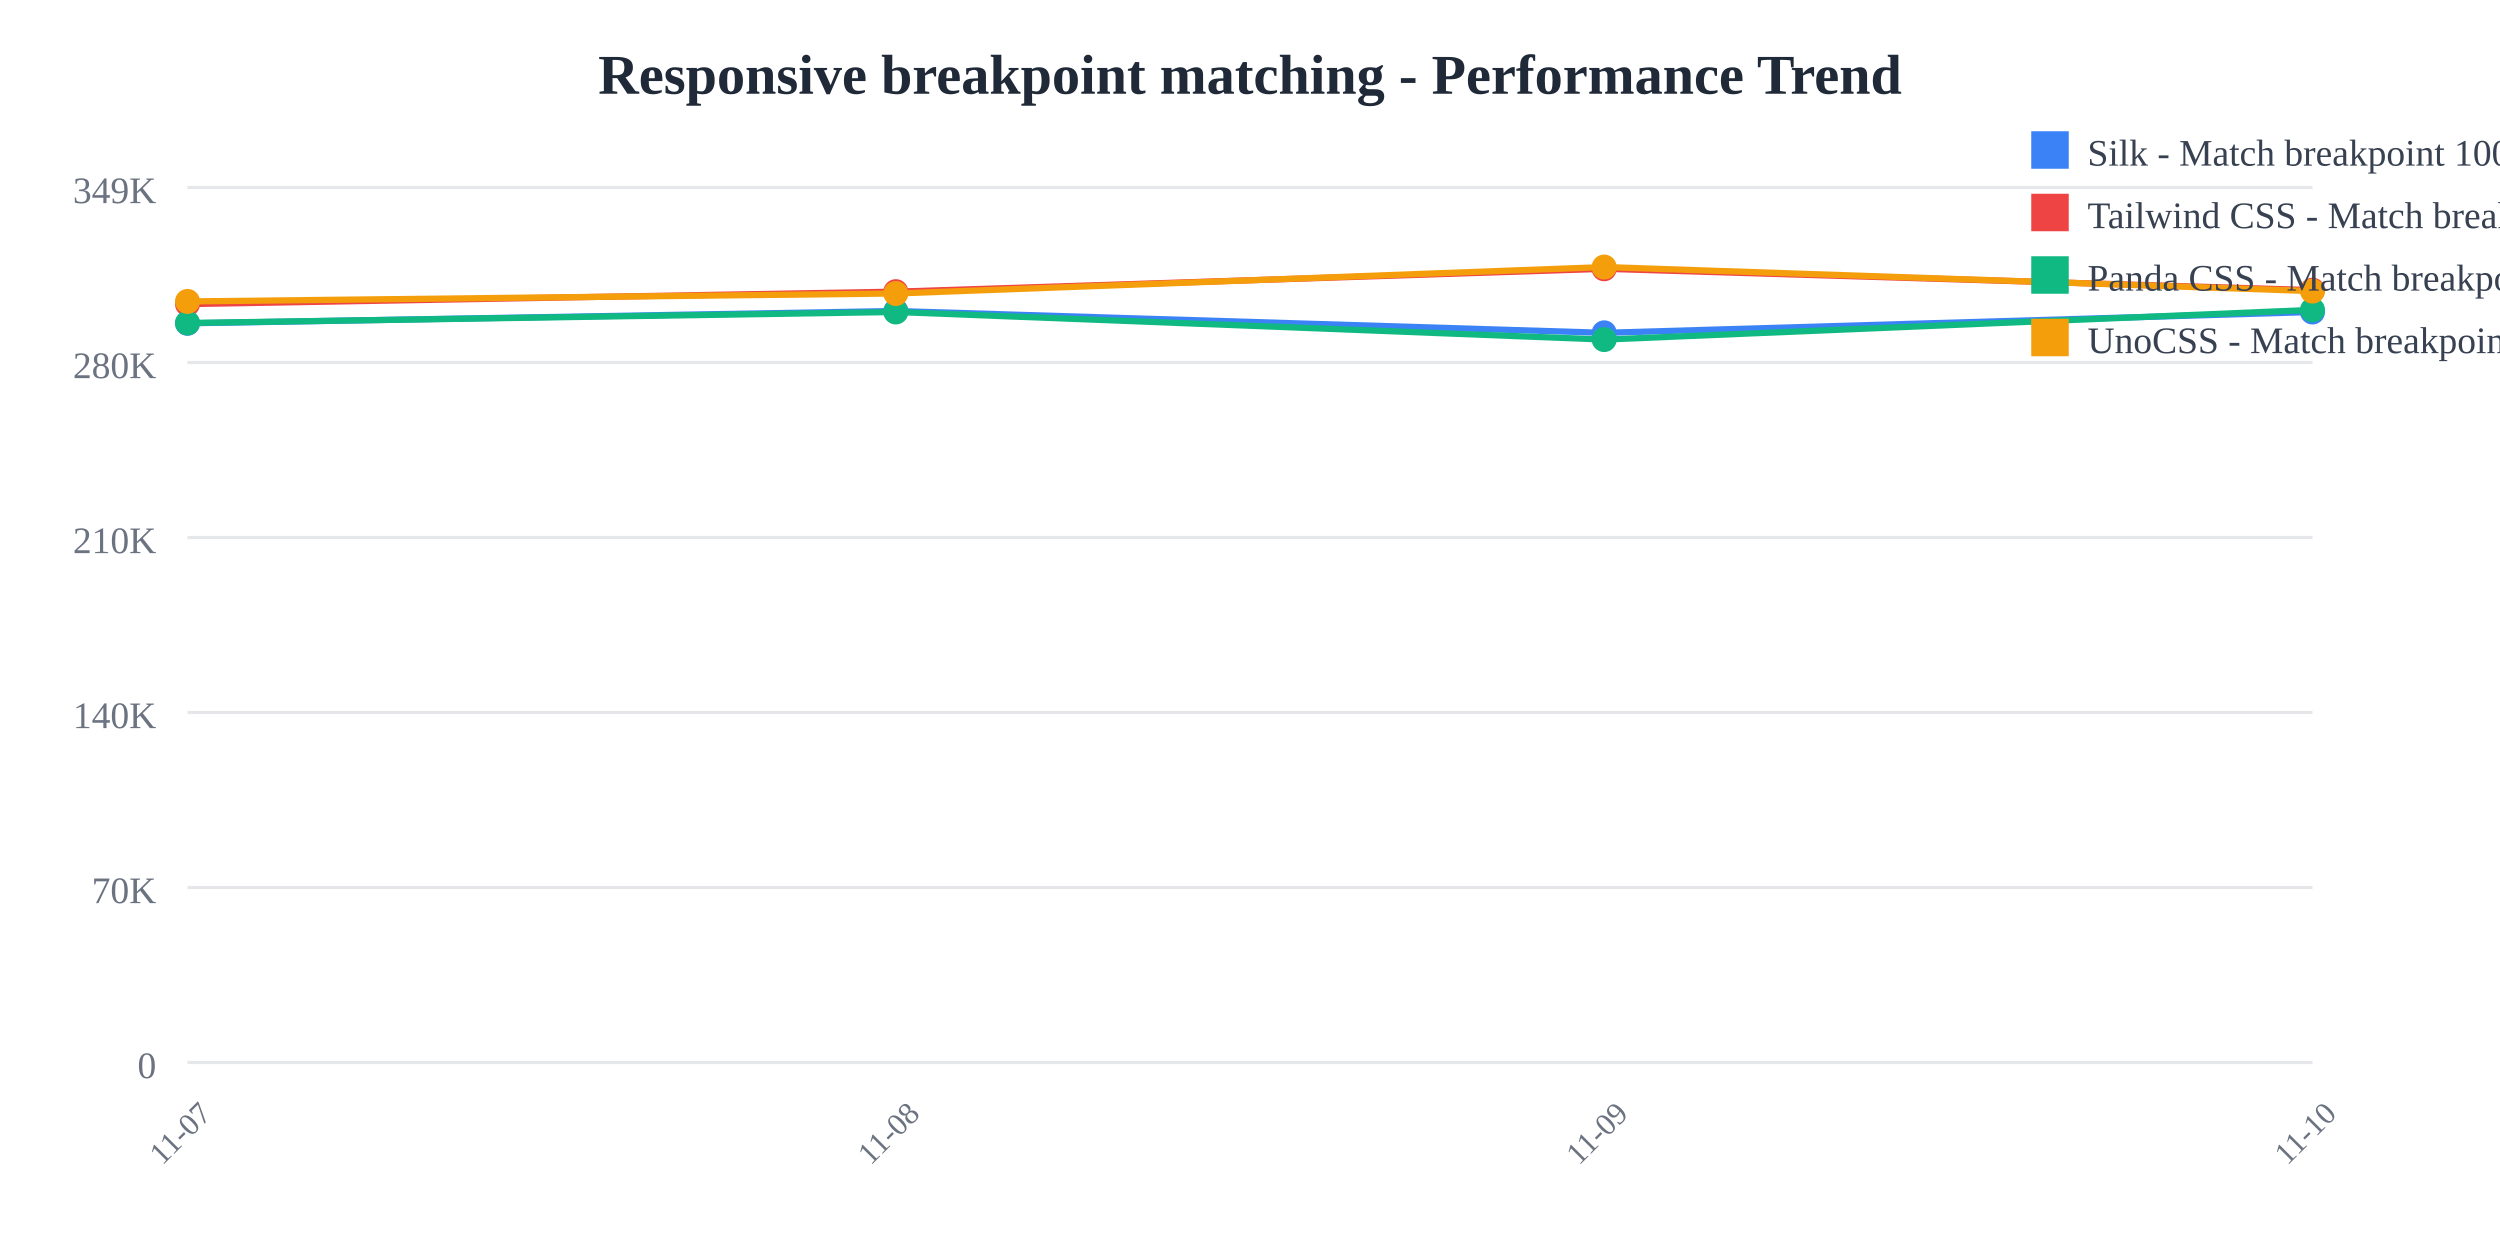
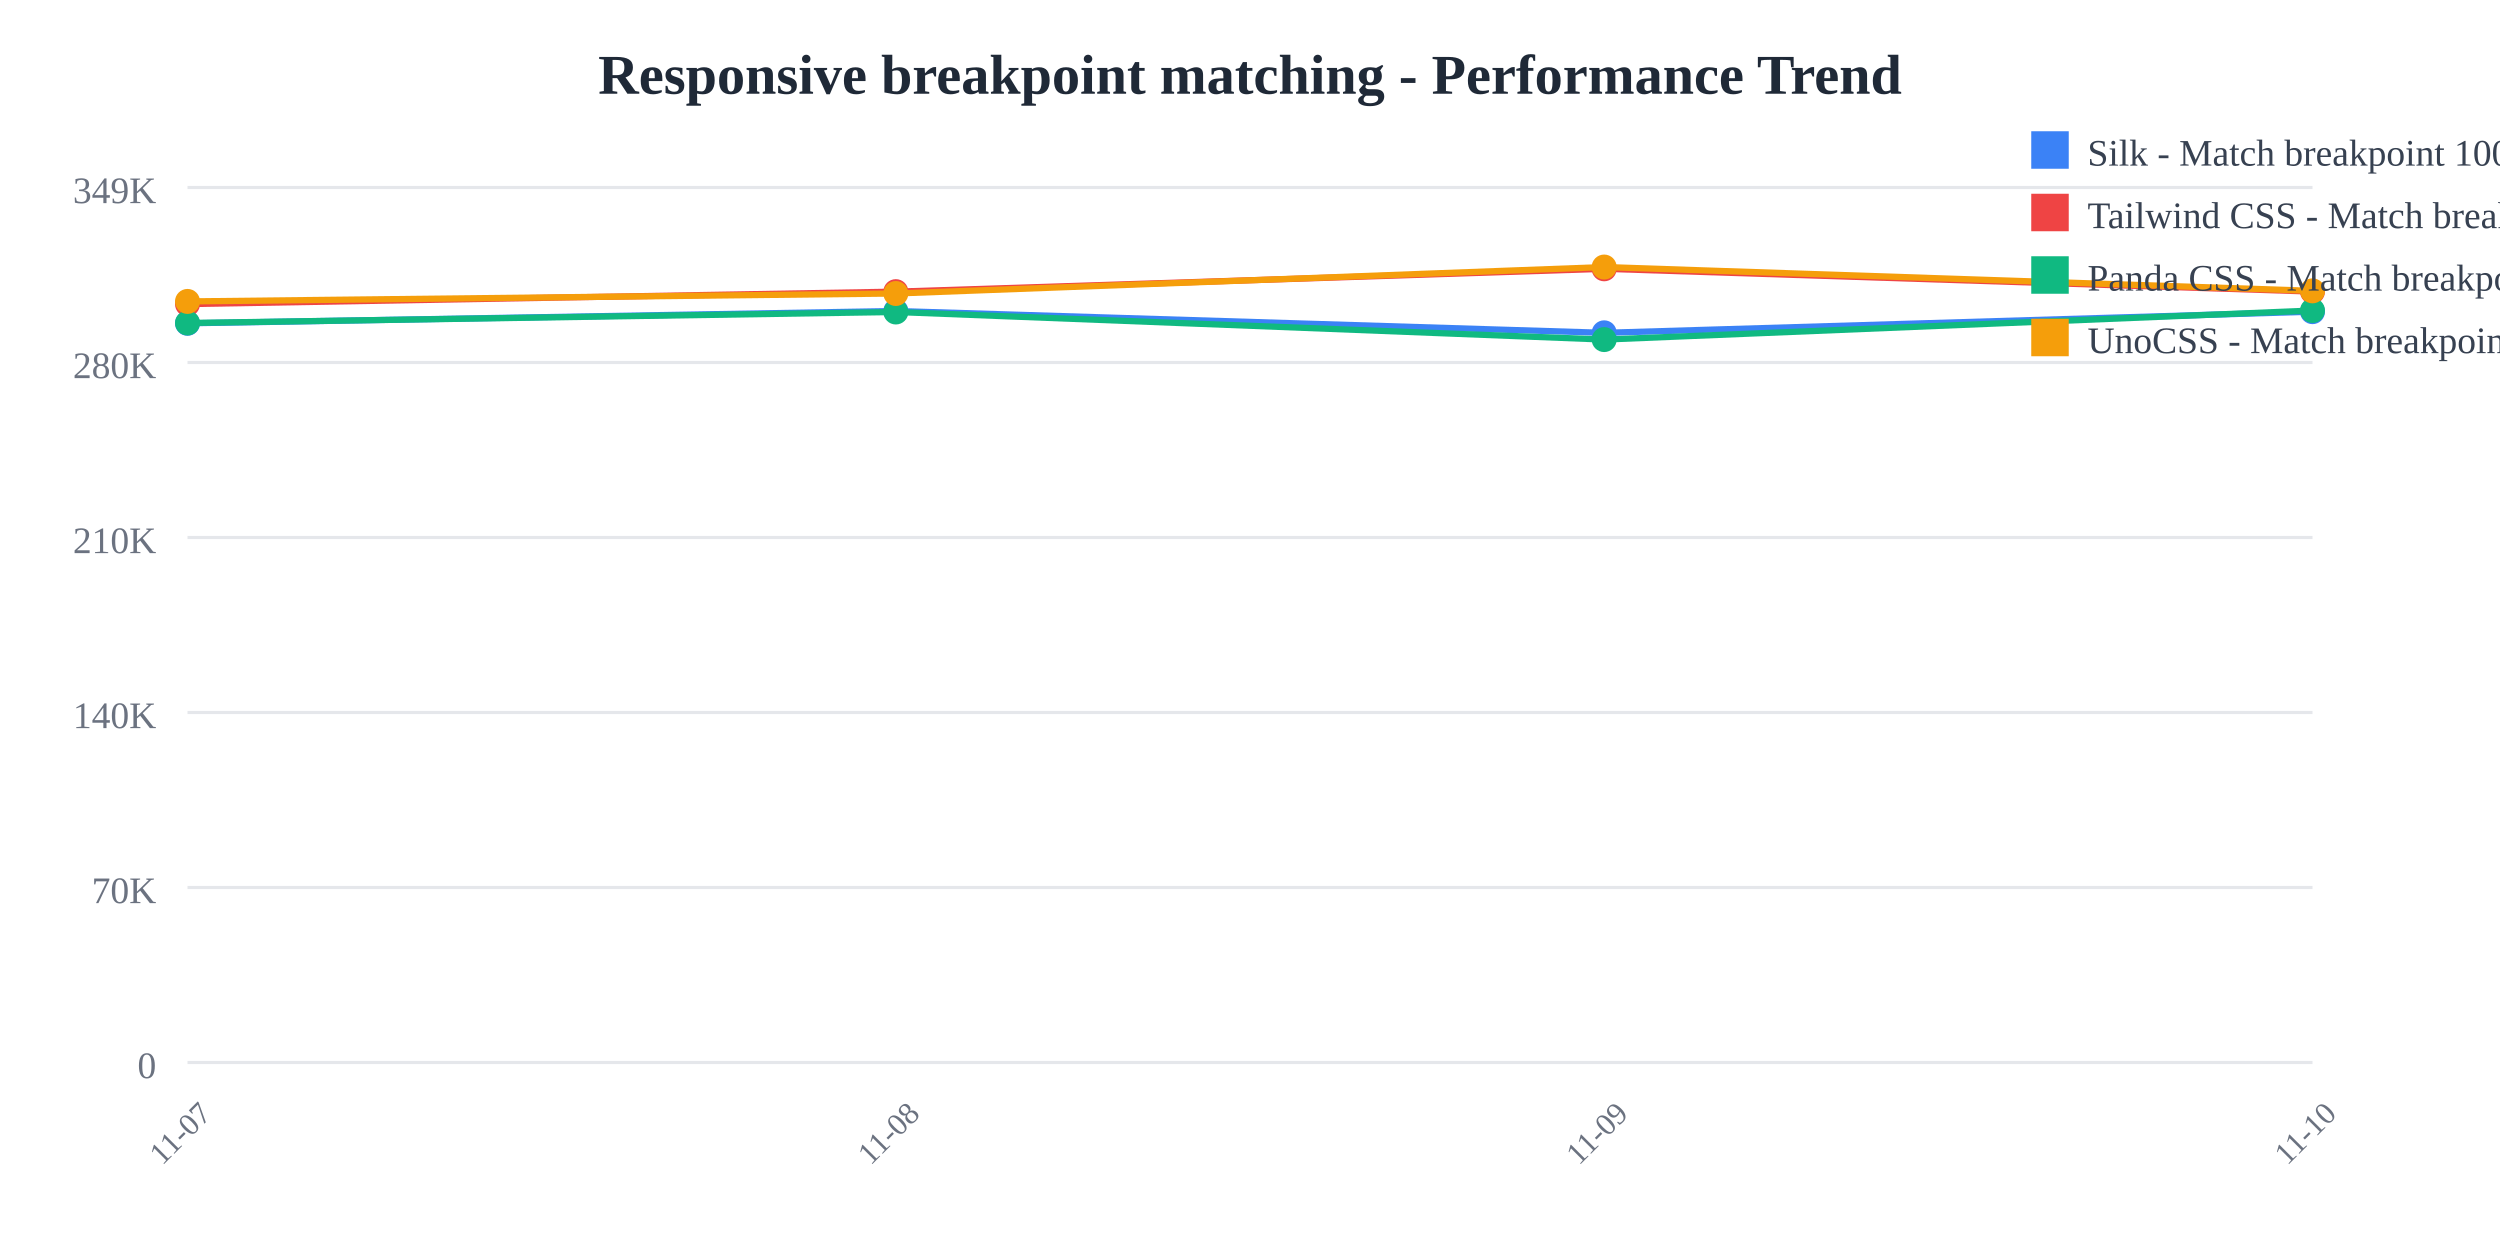
<svg xmlns="http://www.w3.org/2000/svg" width="800" height="400">
  <rect width="800" height="400" fill="white" />
  <text x="400" y="30" text-anchor="middle" font-size="18" font-weight="bold" fill="#1f2937">
    Responsive breakpoint matching - Performance Trend
  </text>
  <line x1="60" y1="60" x2="740" y2="60" stroke="#e5e7eb" stroke-width="1" />
  <text x="50" y="65" text-anchor="end" font-size="12" fill="#6b7280">
    349K
  </text>
  <line x1="60" y1="116" x2="740" y2="116" stroke="#e5e7eb" stroke-width="1" />
  <text x="50" y="121" text-anchor="end" font-size="12" fill="#6b7280">
    280K
  </text>
  <line x1="60" y1="172" x2="740" y2="172" stroke="#e5e7eb" stroke-width="1" />
  <text x="50" y="177" text-anchor="end" font-size="12" fill="#6b7280">
    210K
  </text>
  <line x1="60" y1="228" x2="740" y2="228" stroke="#e5e7eb" stroke-width="1" />
  <text x="50" y="233" text-anchor="end" font-size="12" fill="#6b7280">
    140K
  </text>
  <line x1="60" y1="284" x2="740" y2="284" stroke="#e5e7eb" stroke-width="1" />
  <text x="50" y="289" text-anchor="end" font-size="12" fill="#6b7280">
    70K
  </text>
  <line x1="60" y1="340" x2="740" y2="340" stroke="#e5e7eb" stroke-width="1" />
  <text x="50" y="345" text-anchor="end" font-size="12" fill="#6b7280">
    0
  </text>
  <text x="60" y="365" text-anchor="middle" font-size="10" fill="#6b7280" transform="rotate(-45, 60, 365)">
    11-07
  </text>
  <text x="286.667" y="365" text-anchor="middle" font-size="10" fill="#6b7280" transform="rotate(-45, 286.6667, 365)">
    11-08
  </text>
  <text x="513.333" y="365" text-anchor="middle" font-size="10" fill="#6b7280" transform="rotate(-45, 513.3333, 365)">
    11-09
  </text>
  <text x="740" y="365" text-anchor="middle" font-size="10" fill="#6b7280" transform="rotate(-45, 740, 365)">
    11-10
  </text>
-   <polyline points="60,103.459 286.667,99.519 513.333,106.505 740,99.844" fill="none" stroke="#3b82f6" stroke-width="2" />
+   <polyline points="60,103.459 286.667,99.519 513.333,106.505 740,99.733" fill="none" stroke="#3b82f6" stroke-width="2" />
  <circle cx="60" cy="103.459" r="4" fill="#3b82f6" />
  <circle cx="286.667" cy="99.519" r="4" fill="#3b82f6" />
  <circle cx="513.333" cy="106.505" r="4" fill="#3b82f6" />
-   <circle cx="740" cy="99.844" r="4" fill="#3b82f6" />
-   <polyline points="60,97.306 286.667,93.328 513.333,86.018 740,92.841" fill="none" stroke="#ef4444" stroke-width="2" />
+   <circle cx="740" cy="99.733" r="4" fill="#3b82f6" />
+   <polyline points="60,97.306 286.667,93.328 513.333,86.018 740,93.306" fill="none" stroke="#ef4444" stroke-width="2" />
  <circle cx="60" cy="97.306" r="4" fill="#ef4444" />
  <circle cx="286.667" cy="93.328" r="4" fill="#ef4444" />
  <circle cx="513.333" cy="86.018" r="4" fill="#ef4444" />
-   <circle cx="740" cy="92.841" r="4" fill="#ef4444" />
-   <polyline points="60,103.359 286.667,99.838 513.333,108.665 740,99.157" fill="none" stroke="#10b981" stroke-width="2" />
+   <circle cx="740" cy="93.306" r="4" fill="#ef4444" />
+   <polyline points="60,103.359 286.667,99.838 513.333,108.665 740,99.369" fill="none" stroke="#10b981" stroke-width="2" />
  <circle cx="60" cy="103.359" r="4" fill="#10b981" />
  <circle cx="286.667" cy="99.838" r="4" fill="#10b981" />
  <circle cx="513.333" cy="108.665" r="4" fill="#10b981" />
-   <circle cx="740" cy="99.157" r="4" fill="#10b981" />
-   <polyline points="60,96.456 286.667,93.92 513.333,85.455 740,93.157" fill="none" stroke="#f59e0b" stroke-width="2" />
+   <circle cx="740" cy="99.369" r="4" fill="#10b981" />
+   <polyline points="60,96.456 286.667,93.92 513.333,85.455 740,93.073" fill="none" stroke="#f59e0b" stroke-width="2" />
  <circle cx="60" cy="96.456" r="4" fill="#f59e0b" />
  <circle cx="286.667" cy="93.92" r="4" fill="#f59e0b" />
  <circle cx="513.333" cy="85.455" r="4" fill="#f59e0b" />
-   <circle cx="740" cy="93.157" r="4" fill="#f59e0b" />
+   <circle cx="740" cy="93.073" r="4" fill="#f59e0b" />
  <rect x="650" y="42" width="12" height="12" fill="#3b82f6" />
  <text x="668" y="53" font-size="12" fill="#374151">Silk - Match breakpoint 1000x</text>
  <rect x="650" y="62" width="12" height="12" fill="#ef4444" />
  <text x="668" y="73" font-size="12" fill="#374151">Tailwind CSS - Match breakpoint 1000x</text>
  <rect x="650" y="82" width="12" height="12" fill="#10b981" />
  <text x="668" y="93" font-size="12" fill="#374151">Panda CSS - Match breakpoint 1000x</text>
  <rect x="650" y="102" width="12" height="12" fill="#f59e0b" />
  <text x="668" y="113" font-size="12" fill="#374151">UnoCSS - Match breakpoint 1000x</text>
</svg>
